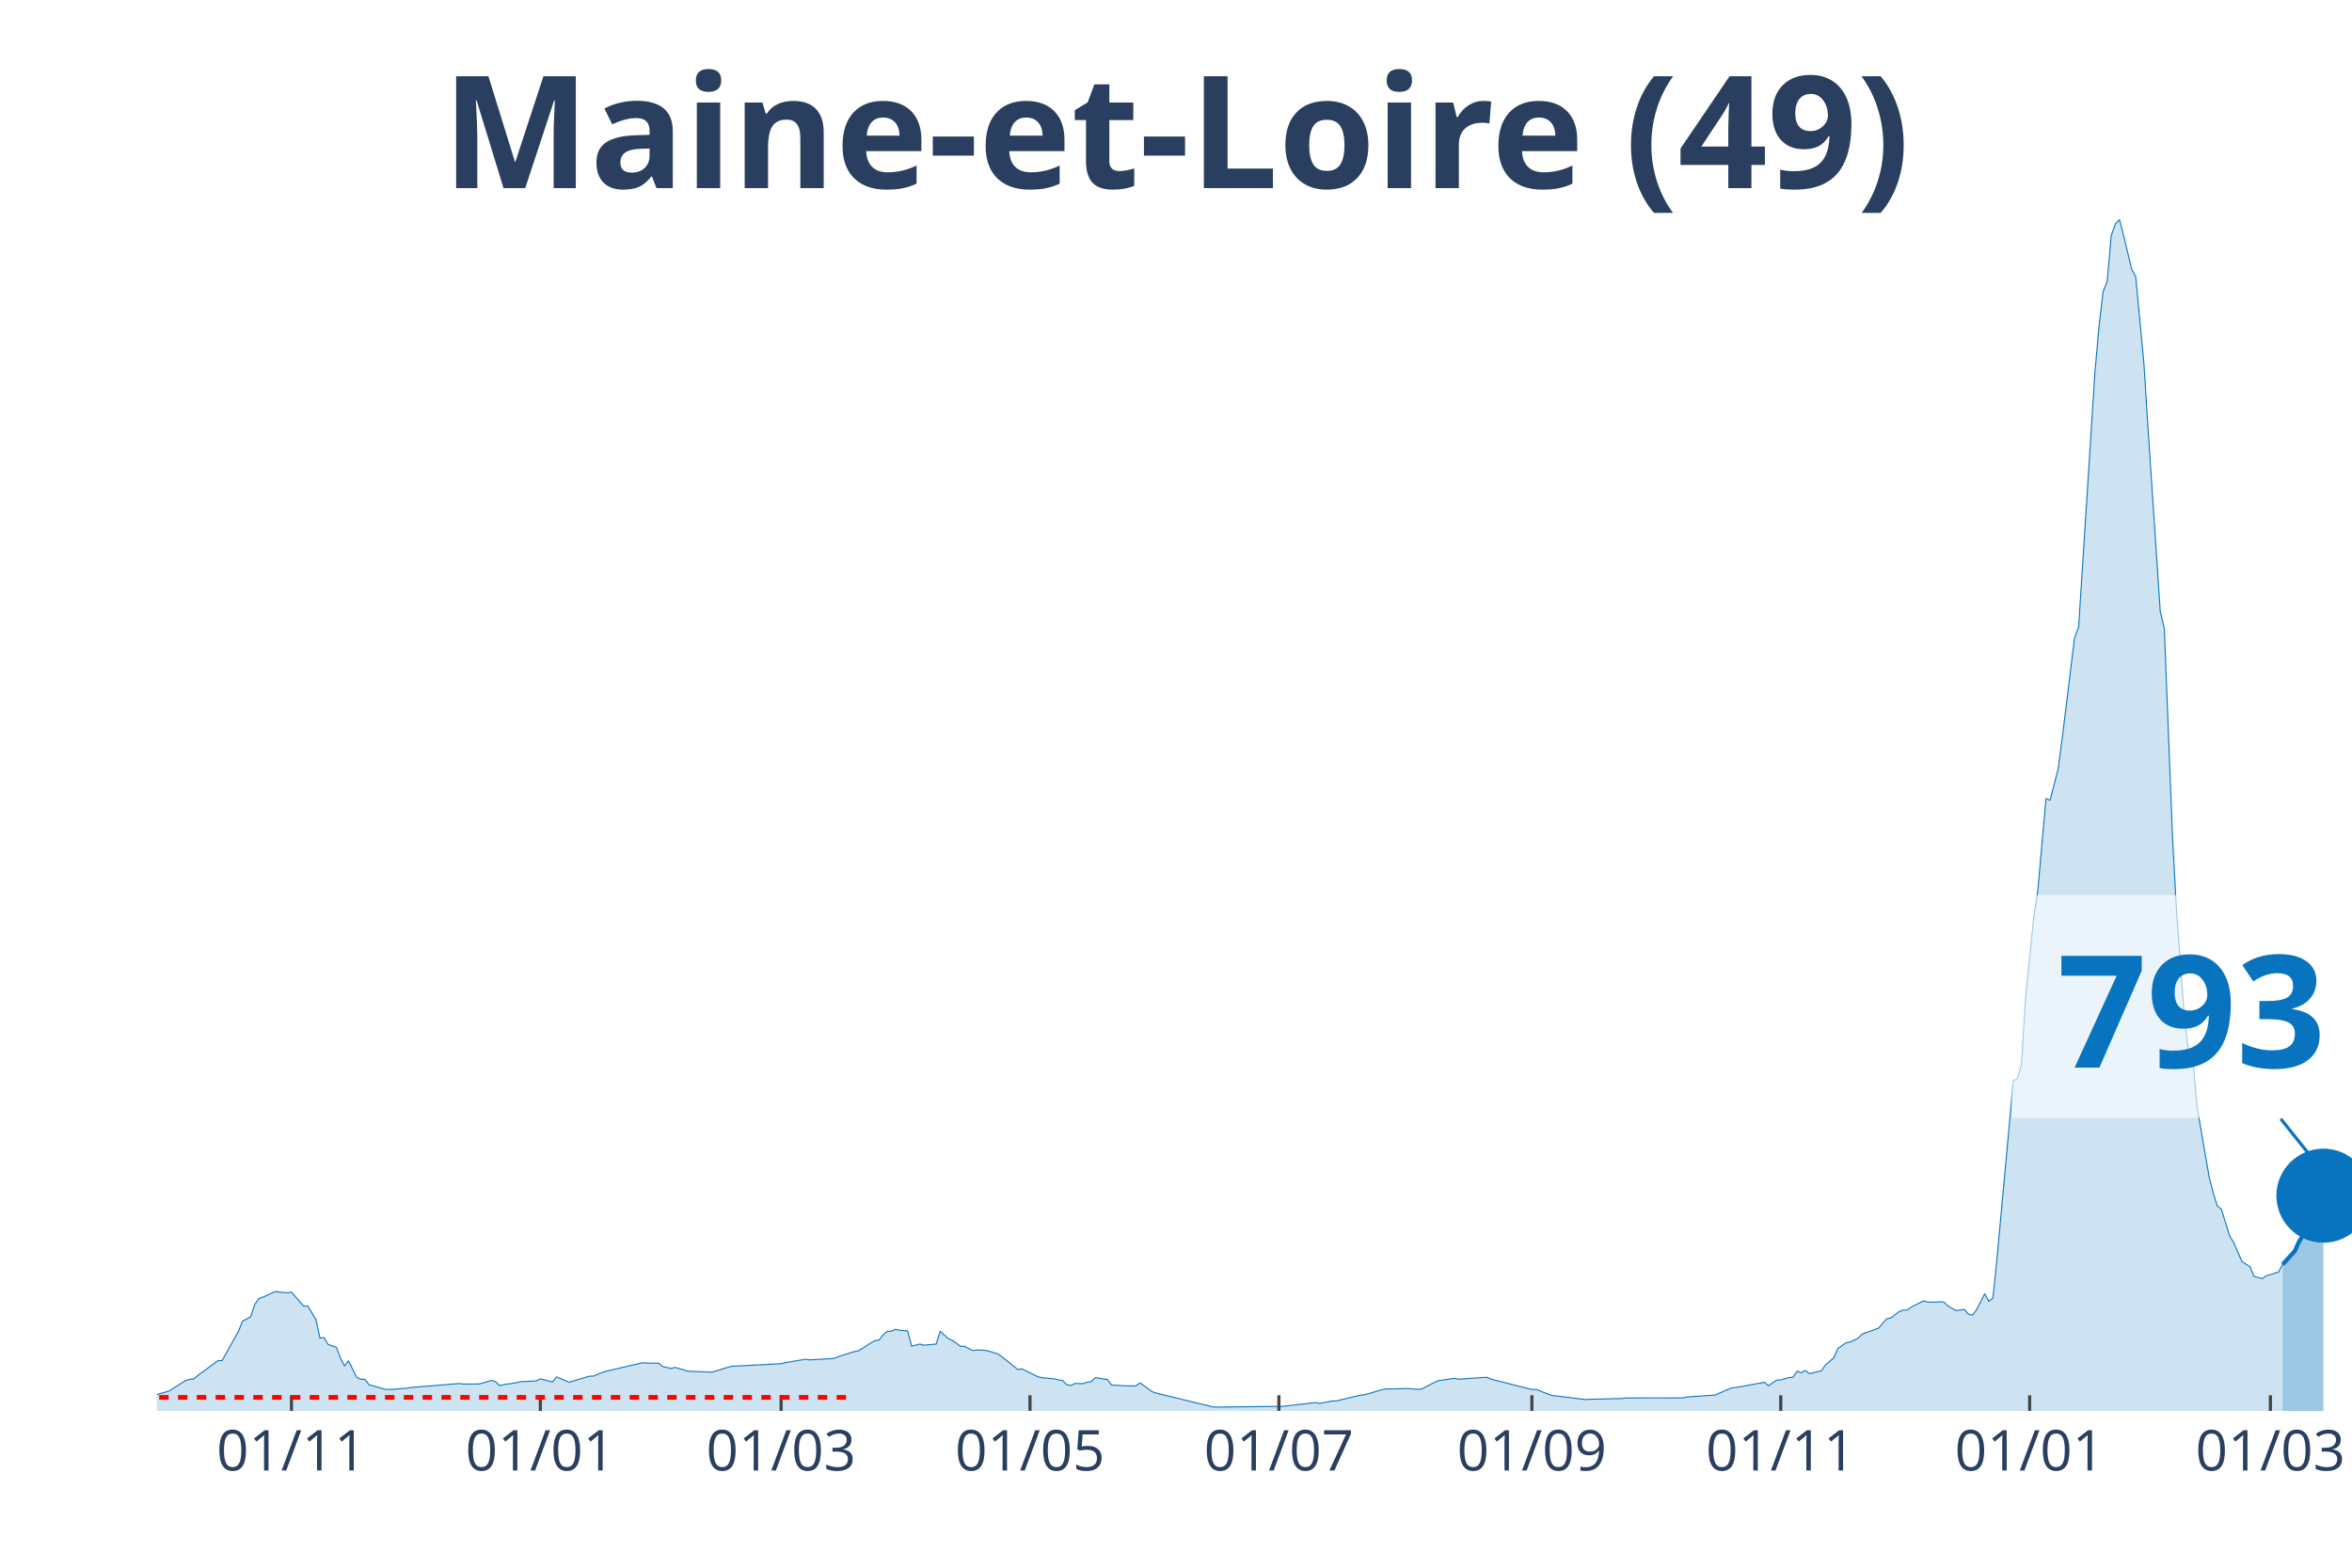
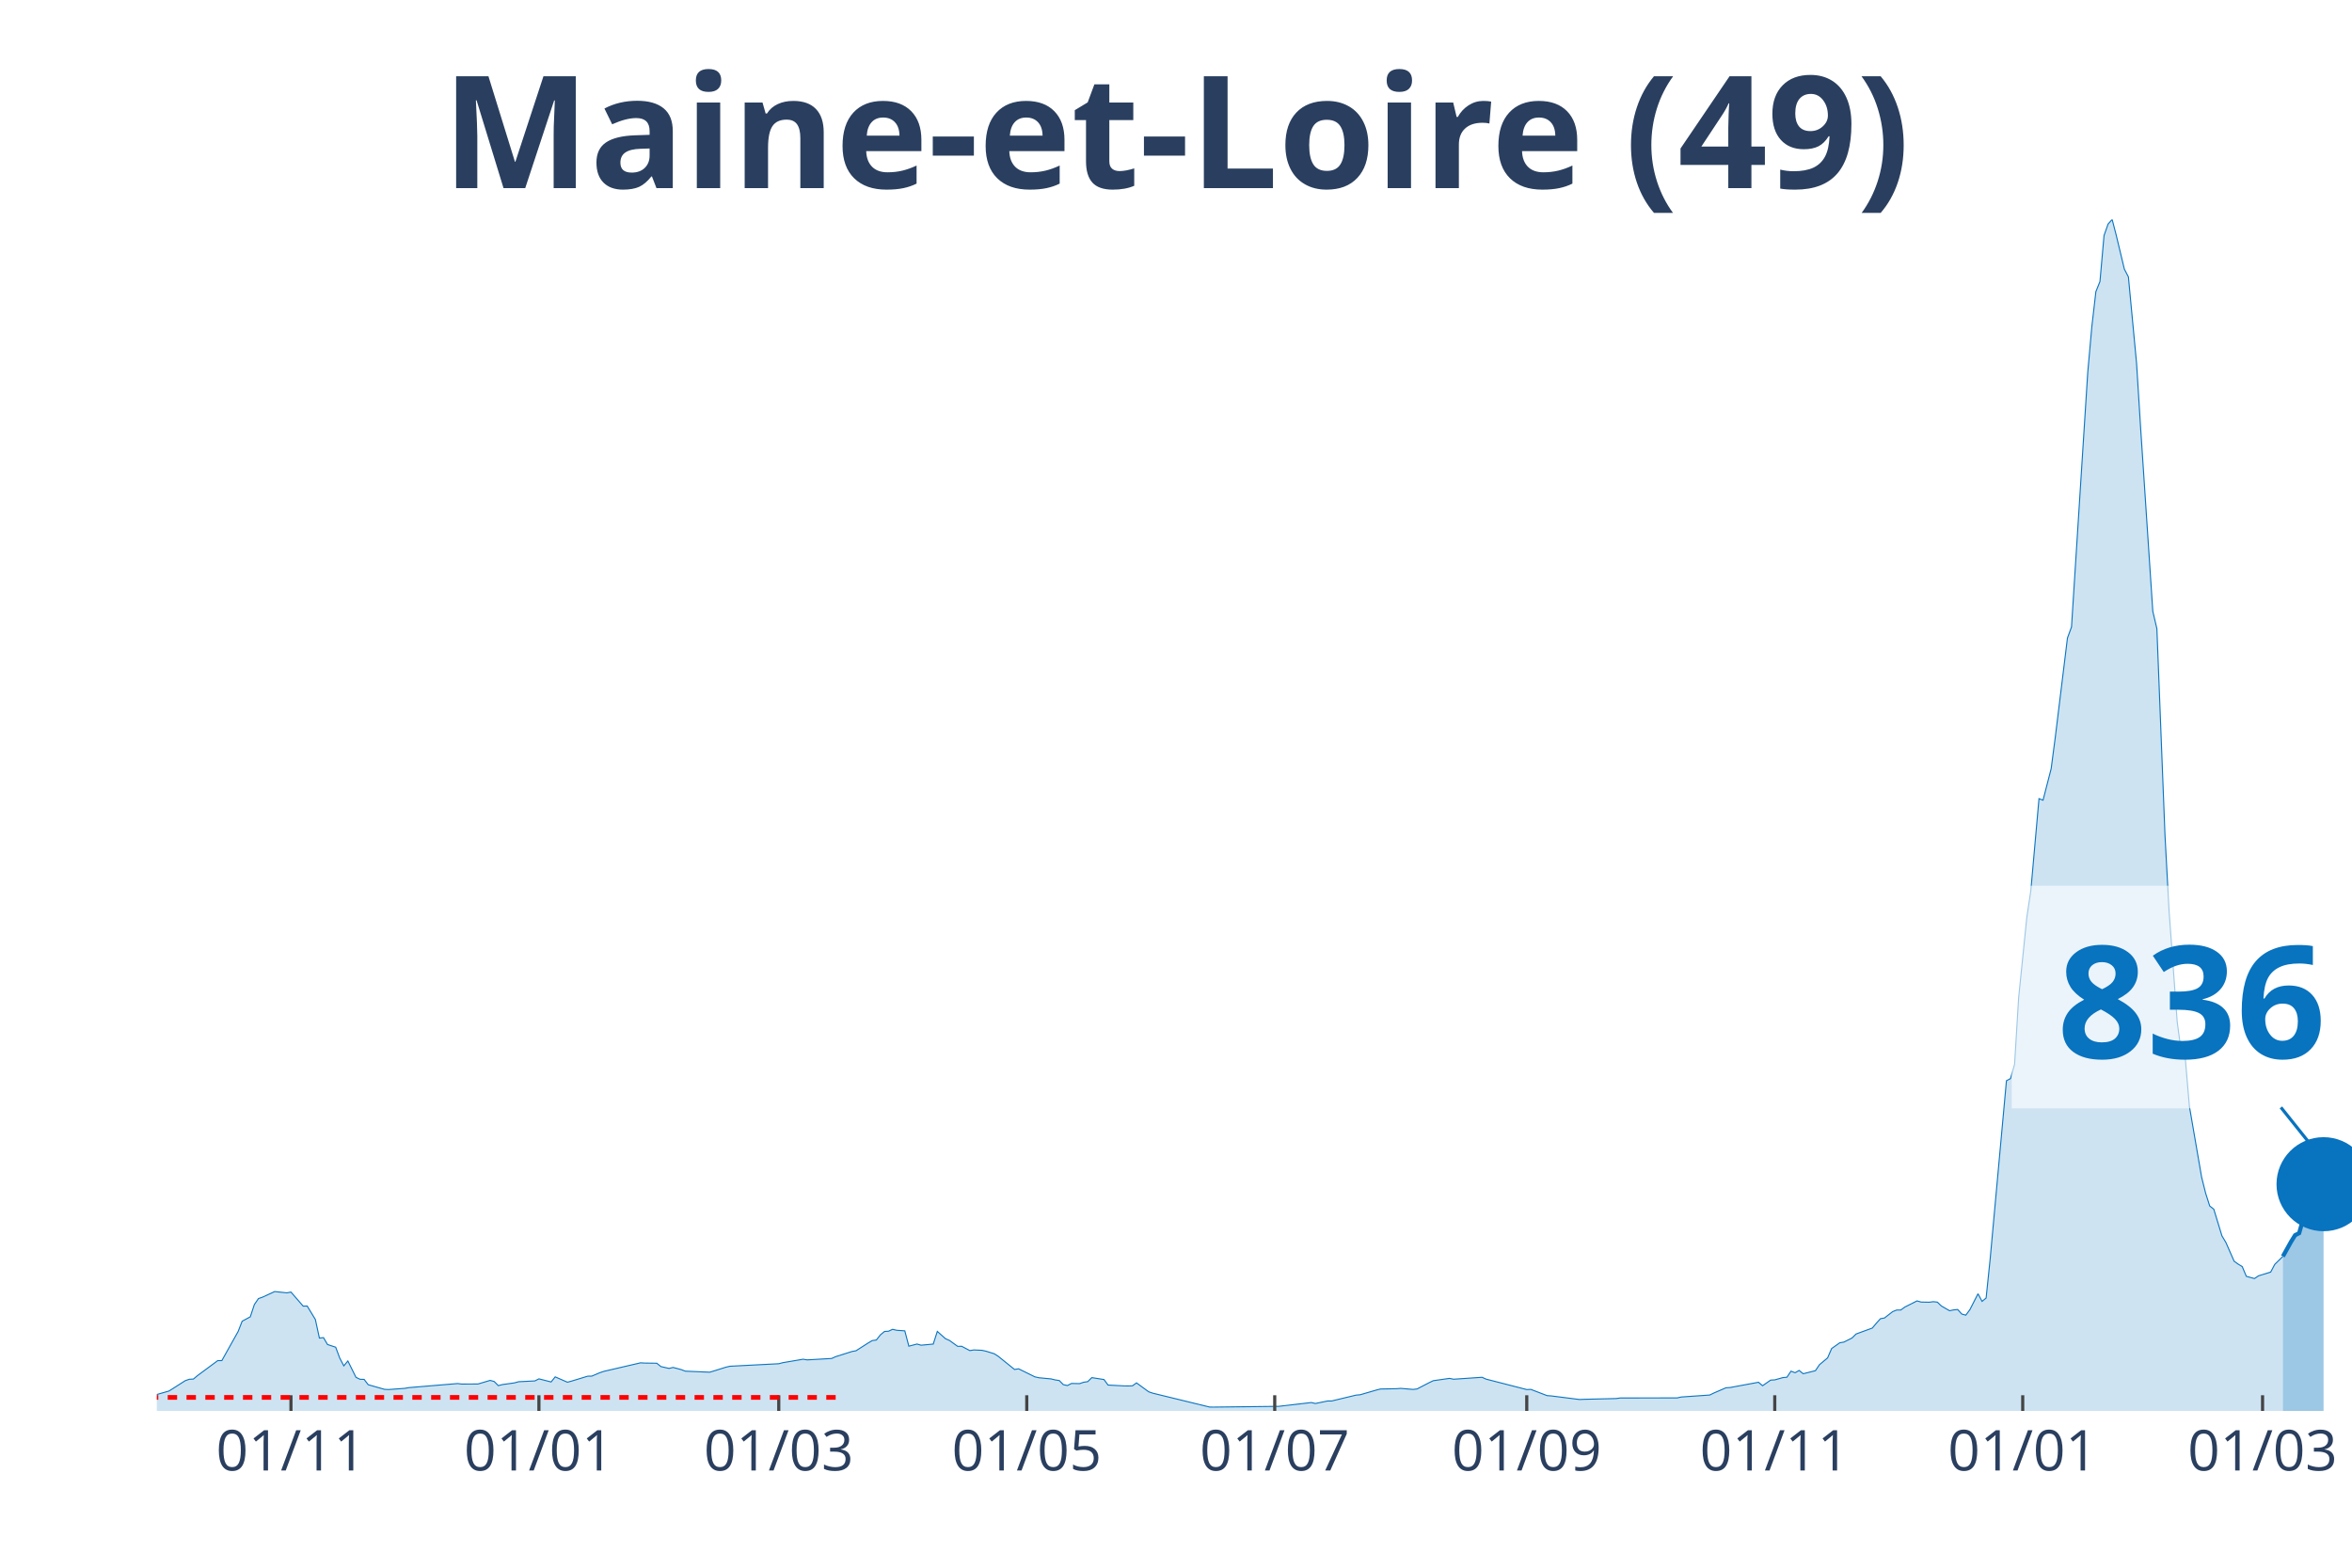
<svg xmlns="http://www.w3.org/2000/svg" class="main-svg" width="1125" height="750" style="" viewBox="0 0 750 500">
  <rect x="0" y="0" width="750" height="500" style="fill: rgb(0, 0, 0); fill-opacity: 0;" />
-   <defs id="defs-7039ef">
+   <defs id="defs-879cf7">
    <g class="clips">
-       <clipPath id="clip7039efxyplot" class="plotclip">
+       <clipPath id="clip879cf7xyplot" class="plotclip">
        <rect width="700" height="380" />
      </clipPath>
-       <clipPath class="axesclip" id="clip7039efx">
+       <clipPath class="axesclip" id="clip879cf7x">
        <rect x="50" y="0" width="700" height="500" />
      </clipPath>
-       <clipPath class="axesclip" id="clip7039efy">
+       <clipPath class="axesclip" id="clip879cf7y">
        <rect x="0" y="70" width="750" height="380" />
      </clipPath>
-       <clipPath class="axesclip" id="clip7039efxy">
+       <clipPath class="axesclip" id="clip879cf7xy">
        <rect x="50" y="70" width="700" height="380" />
      </clipPath>
    </g>
    <g class="gradients" />
  </defs>
  <g class="bglayer">
    <rect class="bg" x="50" y="70" width="700" height="380" style="fill: rgb(0, 0, 0); fill-opacity: 0; stroke-width: 0;" />
  </g>
  <g class="layer-below">
    <g class="imagelayer" />
    <g class="shapelayer" />
  </g>
  <g class="cartesianlayer">
    <g class="subplot xy">
      <g class="layer-subplot">
        <g class="shapelayer" />
        <g class="imagelayer" />
      </g>
      <g class="gridlayer">
        <g class="x">
-           <path class="xgrid crisp" transform="translate(92.94,0)" d="M0,70v380" style="stroke: rgb(255, 255, 255); stroke-opacity: 1; stroke-width: 1px;" />
-           <path class="xgrid crisp" transform="translate(172.3,0)" d="M0,70v380" style="stroke: rgb(255, 255, 255); stroke-opacity: 1; stroke-width: 1px;" />
-           <path class="xgrid crisp" transform="translate(249.07,0)" d="M0,70v380" style="stroke: rgb(255, 255, 255); stroke-opacity: 1; stroke-width: 1px;" />
-           <path class="xgrid crisp" transform="translate(328.44,0)" d="M0,70v380" style="stroke: rgb(255, 255, 255); stroke-opacity: 1; stroke-width: 1px;" />
-           <path class="xgrid crisp" transform="translate(407.81,0)" d="M0,70v380" style="stroke: rgb(255, 255, 255); stroke-opacity: 1; stroke-width: 1px;" />
-           <path class="xgrid crisp" transform="translate(488.48,0)" d="M0,70v380" style="stroke: rgb(255, 255, 255); stroke-opacity: 1; stroke-width: 1px;" />
-           <path class="xgrid crisp" transform="translate(567.84,0)" d="M0,70v380" style="stroke: rgb(255, 255, 255); stroke-opacity: 1; stroke-width: 1px;" />
-           <path class="xgrid crisp" transform="translate(647.21,0)" d="M0,70v380" style="stroke: rgb(255, 255, 255); stroke-opacity: 1; stroke-width: 1px;" />
-           <path class="xgrid crisp" transform="translate(723.98,0)" d="M0,70v380" style="stroke: rgb(255, 255, 255); stroke-opacity: 1; stroke-width: 1px;" />
+           <path class="xgrid crisp" transform="translate(92.78,0)" d="M0,70v380" style="stroke: rgb(255, 255, 255); stroke-opacity: 1; stroke-width: 1px;" />
+           <path class="xgrid crisp" transform="translate(171.85,0)" d="M0,70v380" style="stroke: rgb(255, 255, 255); stroke-opacity: 1; stroke-width: 1px;" />
+           <path class="xgrid crisp" transform="translate(248.33,0)" d="M0,70v380" style="stroke: rgb(255, 255, 255); stroke-opacity: 1; stroke-width: 1px;" />
+           <path class="xgrid crisp" transform="translate(327.41,0)" d="M0,70v380" style="stroke: rgb(255, 255, 255); stroke-opacity: 1; stroke-width: 1px;" />
+           <path class="xgrid crisp" transform="translate(406.48,0)" d="M0,70v380" style="stroke: rgb(255, 255, 255); stroke-opacity: 1; stroke-width: 1px;" />
+           <path class="xgrid crisp" transform="translate(486.85,0)" d="M0,70v380" style="stroke: rgb(255, 255, 255); stroke-opacity: 1; stroke-width: 1px;" />
+           <path class="xgrid crisp" transform="translate(565.93,0)" d="M0,70v380" style="stroke: rgb(255, 255, 255); stroke-opacity: 1; stroke-width: 1px;" />
+           <path class="xgrid crisp" transform="translate(645,0)" d="M0,70v380" style="stroke: rgb(255, 255, 255); stroke-opacity: 1; stroke-width: 1px;" />
+           <path class="xgrid crisp" transform="translate(721.48,0)" d="M0,70v380" style="stroke: rgb(255, 255, 255); stroke-opacity: 1; stroke-width: 1px;" />
        </g>
        <g class="y" />
      </g>
      <g class="zerolinelayer" />
      <path class="xlines-below" />
      <path class="ylines-below" />
      <g class="overlines-below" />
      <g class="xaxislayer-below" />
      <g class="yaxislayer-below" />
      <g class="overaxes-below" />
-       <g class="plot" transform="translate(50, 70)" clip-path="url('#clip7039efxyplot')">
+       <g class="plot" transform="translate(50, 70)" clip-path="url('#clip879cf7xyplot')">
        <g class="scatterlayer mlayer">
-           <g class="trace scatter trace83659b" style="stroke-miterlimit: 2;">
+           <g class="trace scatter trace0c11b5" style="stroke-miterlimit: 2;">
            <g class="fills">
              <g>
-                 <path class="js-fill" d="M677.88,380L-176.95,380L-176.95,379.31L-165.24,379.51L-163.94,379.58L-61.15,378.59L-59.85,378.38L-52.04,377.64L-50.74,377.66L-41.64,377.57L-40.33,377.16L-28.62,373.53L-27.32,373.48L-15.61,373.35L-14.31,373.05L-5.2,374.17L-3.9,374.69L-1.3,374.94L0,374.77L3.9,373.65L5.2,372.83L9.11,370.35L10.41,369.9L11.71,369.84L13.01,368.75L19.52,363.95L20.82,363.95L26.02,354.67L27.32,351.38L29.93,349.99L31.23,346.07L32.53,344.17L33.83,343.72L37.73,341.93L39.03,342.07L41.64,342.34L42.94,342.09L46.84,346.57L48.14,346.55L50.74,350.83L52.04,356.77L53.35,356.62L54.65,358.82L57.25,359.68L58.55,363.13L59.85,365.62L61.15,364.08L63.75,369.29L65.06,369.91L66.36,369.94L67.66,371.64L72.86,373.11L74.16,373.18L79.37,372.8L80.67,372.57L96.28,371.27L97.58,371.43L102.79,371.41L104.09,371.03L106.69,370.26L107.99,370.62L109.29,371.93L110.59,371.6L114.5,371.05L115.8,370.69L121,370.43L122.3,369.77L126.21,370.76L127.51,369.14L131.41,370.84L132.71,370.5L137.92,368.92L139.22,368.9L141.82,367.8L143.12,367.37L154.83,364.66L156.13,364.74L160.04,364.79L161.34,365.85L163.94,366.44L165.24,366.13L167.84,366.82L169.14,367.32L176.95,367.65L178.25,367.27L182.16,366.05L183.46,365.75L199.07,364.95L200.37,364.61L206.88,363.51L208.18,363.72L215.99,363.27L217.29,362.69L222.49,361.05L223.79,360.81L227.7,358.32L229,357.56L230.3,357.39L231.6,355.74L232.9,354.66L234.2,354.58L235.5,353.97L236.8,354.28L239.41,354.46L240.71,359.35L243.31,358.67L244.61,359.04L248.51,358.68L249.81,354.64L252.42,356.95L253.72,357.53L256.32,359.4L257.62,359.39L260.22,360.76L261.52,360.55L264.13,360.67L265.43,360.96L268.03,361.76L269.33,362.59L274.54,366.78L275.84,366.57L281.04,369.13L282.34,369.42L286.25,369.79L287.55,370.11L288.85,370.31L290.15,371.62L291.45,371.9L292.75,371.24L295.35,371.29L296.65,370.85L297.96,370.66L299.26,369.38L303.16,369.99L304.46,371.75L309.67,372.02L310.97,372.03L312.27,371.99L313.57,371.06L317.47,373.9L318.77,374.34L336.99,378.77L338.29,378.78L359.11,378.54L360.41,378.38L369.52,377.33L370.82,377.63L374.72,376.83L376.02,376.83L383.83,374.96L385.13,374.85L390.33,373.34L391.64,373.01L396.84,372.91L398.14,372.81L402.04,373.14L403.35,373L407.25,370.98L408.55,370.36L413.75,369.62L415.06,369.89L424.16,369.27L425.46,369.86L438.48,373.19L439.78,373.13L444.98,375.12L446.28,375.21L455.39,376.36L456.69,376.3L467.1,376.05L468.4,375.87L486.62,375.85L487.92,375.56L497.03,374.93L498.33,374.3L502.23,372.62L503.53,372.54L512.64,370.86L513.94,371.96L516.54,370.17L517.84,370.1L520.45,369.37L521.75,369.25L523.05,367.32L524.35,367.82L525.65,367.09L526.95,368.14L530.86,367.17L532.16,365.26L534.76,363.08L536.06,360.1L538.66,358.26L539.96,358.05L542.57,356.75L543.87,355.47L549.07,353.57L550.37,352.02L551.67,350.59L552.97,350.35L555.58,348.33L556.88,347.82L558.18,347.82L559.48,346.87L563.38,344.91L564.68,345.28L567.29,345.33L568.59,345.16L569.89,345.3L571.19,346.54L573.79,348.04L575.09,347.78L576.39,347.65L577.7,349.1L579,349.46L580.3,347.71L582.9,342.63L584.2,345.06L585.5,343.99L586.8,331.39L592.01,274.69L593.31,273.99L594.61,269.4L595.91,248.18L598.51,222.64L599.81,214L602.42,184.72L603.72,185.21L606.32,175.15L607.62,165.25L611.52,133.5L612.83,129.95L618.03,48.72L619.33,34.18L620.63,23.01L621.93,19.78L623.23,5.12L624.54,1.45L625.84,0L627.14,4.99L629.74,15.83L631.04,18.31L633.64,45.84L634.94,66.39L638.85,124.96L640.15,130.51L642.75,196.47L644.05,220.54L646.65,255.9L647.96,265.63L649.26,267.64L650.56,282.86L654.46,305.42L655.76,310.57L657.06,314.64L658.36,315.67L660.97,324.15L662.27,326.33L664.87,332.26L666.17,333.19L667.47,333.98L668.77,337.08L671.38,337.78L672.68,336.91L676.58,335.71L677.88,333.26" style="fill: rgb(8, 115, 191); fill-opacity: 0.2; stroke-width: 0;" />
+                 <path class="js-fill" d="M677.96,380L-176.3,380L-176.3,379.31L-164.63,379.51L-163.33,379.58L-60.93,378.59L-59.63,378.38L-51.85,377.64L-50.56,377.66L-41.48,377.57L-40.19,377.16L-28.52,373.53L-27.22,373.48L-15.56,373.35L-14.26,373.05L-5.19,374.17L-3.89,374.69L-1.3,374.94L0,374.77L3.89,373.65L5.19,372.83L9.07,370.35L10.37,369.9L11.67,369.84L12.96,368.75L19.44,363.95L20.74,363.95L25.93,354.67L27.22,351.38L29.81,349.99L31.11,346.07L32.41,344.17L33.7,343.72L37.59,341.93L38.89,342.07L41.48,342.34L42.78,342.09L46.67,346.57L47.96,346.55L50.56,350.83L51.85,356.77L53.15,356.62L54.44,358.82L57.04,359.68L58.33,363.13L59.63,365.62L60.93,364.08L63.52,369.29L64.81,369.91L66.11,369.94L67.41,371.64L72.59,373.11L73.89,373.18L79.07,372.8L80.37,372.57L95.93,371.27L97.22,371.43L102.41,371.41L103.7,371.03L106.3,370.26L107.59,370.62L108.89,371.93L110.19,371.6L114.07,371.05L115.37,370.69L120.56,370.43L121.85,369.77L125.74,370.76L127.04,369.14L130.93,370.84L132.22,370.5L137.41,368.92L138.7,368.9L141.3,367.8L142.59,367.37L154.26,364.66L155.56,364.74L159.44,364.79L160.74,365.85L163.33,366.44L164.63,366.13L167.22,366.82L168.52,367.32L176.3,367.65L177.59,367.27L181.48,366.05L182.78,365.75L198.33,364.95L199.63,364.61L206.11,363.51L207.41,363.72L215.19,363.27L216.48,362.69L221.67,361.05L222.96,360.81L226.85,358.32L228.15,357.56L229.44,357.39L230.74,355.74L232.04,354.66L233.33,354.58L234.63,353.97L235.93,354.28L238.52,354.46L239.81,359.35L242.41,358.67L243.7,359.04L247.59,358.68L248.89,354.64L251.48,356.95L252.78,357.53L255.37,359.4L256.67,359.39L259.26,360.76L260.56,360.55L263.15,360.67L264.44,360.96L267.04,361.76L268.33,362.59L273.52,366.78L274.81,366.57L280,369.13L281.3,369.42L285.19,369.79L286.48,370.11L287.78,370.31L289.07,371.62L290.37,371.9L291.67,371.24L294.26,371.29L295.56,370.85L296.85,370.66L298.15,369.38L302.04,369.99L303.33,371.75L308.52,372.02L309.81,372.03L311.11,371.99L312.41,371.06L316.3,373.9L317.59,374.34L335.74,378.77L337.04,378.78L357.78,378.54L359.07,378.38L368.15,377.33L369.44,377.63L373.33,376.83L374.63,376.83L382.41,374.96L383.7,374.85L388.89,373.34L390.19,373.01L395.37,372.91L396.67,372.81L400.56,373.14L401.85,373L405.74,370.98L407.04,370.36L412.22,369.62L413.52,369.89L422.59,369.27L423.89,369.86L436.85,373.19L438.15,373.13L443.33,375.12L444.63,375.21L453.7,376.36L455,376.3L465.37,376.05L466.67,375.87L484.81,375.85L486.11,375.56L495.19,374.93L496.48,374.3L500.37,372.62L501.67,372.54L510.74,370.86L512.04,371.96L514.63,370.17L515.93,370.1L518.52,369.37L519.81,369.25L521.11,367.32L522.41,367.82L523.7,367.09L525,368.14L528.89,367.17L530.19,365.26L532.78,363.08L534.07,360.1L536.67,358.26L537.96,358.05L540.56,356.75L541.85,355.47L547.04,353.57L548.33,352.02L549.63,350.59L550.93,350.35L553.52,348.33L554.81,347.82L556.11,347.82L557.41,346.87L561.3,344.91L562.59,345.28L565.19,345.33L566.48,345.16L567.78,345.3L569.07,346.54L571.67,348.04L572.96,347.78L574.26,347.65L575.56,349.1L576.85,349.46L578.15,347.71L580.74,342.63L582.04,345.06L583.33,343.99L584.63,331.39L589.81,274.69L591.11,273.99L592.41,269.4L593.7,248.18L596.3,222.64L597.59,214L600.19,184.72L601.48,185.21L604.07,175.15L605.37,165.25L609.26,133.5L610.56,129.95L615.74,48.72L617.04,34.18L618.33,23.01L619.63,19.78L620.93,5.12L622.22,1.45L623.52,0L624.81,4.99L627.41,15.83L628.7,18.31L631.3,45.84L632.59,66.39L636.48,124.96L637.78,130.51L640.37,196.47L641.67,220.54L644.26,255.9L645.56,265.63L646.85,267.64L648.15,282.86L652.04,305.42L653.33,310.57L654.63,314.64L655.93,315.67L658.52,324.15L659.81,326.32L662.41,332.25L663.7,333.18L665,333.97L666.3,337.07L668.89,337.78L670.19,336.91L674.07,335.71L675.37,333.26L677.96,330.71" style="fill: rgb(8, 115, 191); fill-opacity: 0.2; stroke-width: 0;" />
              </g>
            </g>
            <g class="errorbars" />
            <g class="lines">
-               <path class="js-line" d="M-176.95,379.31L-165.24,379.51L-163.94,379.58L-61.15,378.59L-59.85,378.38L-52.04,377.64L-50.74,377.66L-41.64,377.57L-40.33,377.16L-28.62,373.53L-27.32,373.48L-15.61,373.35L-14.31,373.05L-5.2,374.17L-3.9,374.69L-1.3,374.94L0,374.77L3.9,373.65L5.2,372.83L9.11,370.35L10.41,369.9L11.71,369.84L13.01,368.75L19.52,363.95L20.82,363.95L26.02,354.67L27.32,351.38L29.93,349.99L31.23,346.07L32.53,344.17L33.83,343.72L37.73,341.93L39.03,342.07L41.64,342.34L42.94,342.09L46.84,346.57L48.14,346.55L50.74,350.83L52.04,356.77L53.35,356.62L54.65,358.82L57.25,359.68L58.55,363.13L59.85,365.62L61.15,364.08L63.75,369.29L65.06,369.91L66.36,369.94L67.66,371.64L72.86,373.11L74.16,373.18L79.37,372.8L80.67,372.57L96.28,371.27L97.58,371.43L102.79,371.41L104.09,371.03L106.69,370.26L107.99,370.62L109.29,371.93L110.59,371.6L114.5,371.05L115.8,370.69L121,370.43L122.3,369.77L126.21,370.76L127.51,369.14L131.41,370.84L132.71,370.5L137.92,368.92L139.22,368.9L141.82,367.8L143.12,367.37L154.83,364.66L156.13,364.74L160.04,364.79L161.34,365.85L163.94,366.44L165.24,366.13L167.84,366.82L169.14,367.32L176.95,367.65L178.25,367.27L182.16,366.05L183.46,365.75L199.07,364.95L200.37,364.61L206.88,363.51L208.18,363.72L215.99,363.27L217.29,362.69L222.49,361.05L223.79,360.81L227.7,358.32L229,357.56L230.3,357.39L231.6,355.74L232.9,354.66L234.2,354.58L235.5,353.97L236.8,354.28L239.41,354.46L240.71,359.35L243.31,358.67L244.61,359.04L248.51,358.68L249.81,354.64L252.42,356.95L253.72,357.53L256.32,359.4L257.62,359.39L260.22,360.76L261.52,360.55L264.13,360.67L265.43,360.96L268.03,361.76L269.33,362.59L274.54,366.78L275.84,366.57L281.04,369.13L282.34,369.42L286.25,369.79L287.55,370.11L288.85,370.31L290.15,371.62L291.45,371.9L292.75,371.24L295.35,371.29L296.65,370.85L297.96,370.66L299.26,369.38L303.16,369.99L304.46,371.75L309.67,372.02L310.97,372.03L312.27,371.99L313.57,371.06L317.47,373.9L318.77,374.34L336.99,378.77L338.29,378.78L359.11,378.54L360.41,378.38L369.52,377.33L370.82,377.63L374.72,376.83L376.02,376.83L383.83,374.96L385.13,374.85L390.33,373.34L391.64,373.01L396.84,372.91L398.14,372.81L402.04,373.14L403.35,373L407.25,370.98L408.55,370.36L413.75,369.62L415.06,369.89L424.16,369.27L425.46,369.86L438.48,373.19L439.78,373.13L444.98,375.12L446.28,375.21L455.39,376.36L456.69,376.3L467.1,376.05L468.4,375.87L486.62,375.85L487.92,375.56L497.03,374.93L498.33,374.3L502.23,372.62L503.53,372.54L512.64,370.86L513.94,371.96L516.54,370.17L517.84,370.1L520.45,369.37L521.75,369.25L523.05,367.32L524.35,367.82L525.65,367.09L526.95,368.14L530.86,367.17L532.16,365.26L534.76,363.08L536.06,360.1L538.66,358.26L539.96,358.05L542.57,356.75L543.87,355.47L549.07,353.57L550.37,352.02L551.67,350.59L552.97,350.35L555.58,348.33L556.88,347.82L558.18,347.82L559.48,346.87L563.38,344.91L564.68,345.28L567.29,345.33L568.59,345.16L569.89,345.3L571.19,346.54L573.79,348.04L575.09,347.78L576.39,347.65L577.7,349.1L579,349.46L580.3,347.71L582.9,342.63L584.2,345.06L585.5,343.99L586.8,331.39L592.01,274.69L593.31,273.99L594.61,269.4L595.91,248.18L598.51,222.64L599.81,214L602.42,184.72L603.72,185.21L606.32,175.15L607.62,165.25L611.52,133.5L612.83,129.95L618.03,48.72L619.33,34.18L620.63,23.01L621.93,19.78L623.23,5.12L624.54,1.45L625.84,0L627.14,4.99L629.74,15.83L631.04,18.31L633.64,45.84L634.94,66.39L638.85,124.96L640.15,130.51L642.75,196.47L644.05,220.54L646.65,255.9L647.96,265.63L649.26,267.64L650.56,282.86L654.46,305.42L655.76,310.57L657.06,314.64L658.36,315.67L660.97,324.15L662.27,326.33L664.87,332.26L666.17,333.19L667.47,333.98L668.77,337.08L671.38,337.78L672.68,336.91L676.58,335.71L677.88,333.26" style="vector-effect: non-scaling-stroke; fill: none; stroke: rgb(8, 115, 191); stroke-opacity: 1; stroke-width: 0.5px; opacity: 1;" />
+               <path class="js-line" d="M-176.3,379.31L-164.63,379.51L-163.33,379.58L-60.93,378.59L-59.63,378.38L-51.85,377.64L-50.56,377.66L-41.48,377.57L-40.19,377.16L-28.52,373.53L-27.22,373.48L-15.56,373.35L-14.26,373.05L-5.19,374.17L-3.89,374.69L-1.3,374.94L0,374.77L3.89,373.65L5.19,372.83L9.07,370.35L10.37,369.9L11.67,369.84L12.96,368.75L19.44,363.95L20.74,363.95L25.93,354.67L27.22,351.38L29.81,349.99L31.11,346.07L32.41,344.17L33.7,343.72L37.59,341.93L38.89,342.07L41.48,342.34L42.78,342.09L46.67,346.57L47.96,346.55L50.56,350.83L51.85,356.77L53.15,356.62L54.44,358.82L57.04,359.68L58.33,363.13L59.63,365.62L60.93,364.08L63.52,369.29L64.81,369.91L66.11,369.94L67.41,371.64L72.59,373.11L73.89,373.18L79.07,372.8L80.37,372.57L95.93,371.27L97.22,371.43L102.41,371.41L103.7,371.03L106.3,370.26L107.59,370.62L108.89,371.93L110.19,371.6L114.07,371.05L115.37,370.69L120.56,370.43L121.85,369.77L125.74,370.76L127.04,369.14L130.93,370.84L132.22,370.5L137.41,368.92L138.7,368.9L141.3,367.8L142.59,367.37L154.26,364.66L155.56,364.74L159.44,364.79L160.74,365.85L163.33,366.44L164.63,366.13L167.22,366.82L168.52,367.32L176.3,367.65L177.59,367.27L181.48,366.05L182.78,365.75L198.33,364.95L199.63,364.61L206.11,363.51L207.41,363.72L215.19,363.27L216.48,362.69L221.67,361.05L222.96,360.81L226.85,358.32L228.15,357.56L229.44,357.39L230.74,355.74L232.04,354.66L233.33,354.58L234.63,353.97L235.93,354.28L238.52,354.46L239.81,359.35L242.41,358.67L243.7,359.04L247.59,358.68L248.89,354.64L251.48,356.95L252.78,357.53L255.37,359.4L256.67,359.39L259.26,360.76L260.56,360.55L263.15,360.67L264.44,360.96L267.04,361.76L268.33,362.59L273.52,366.78L274.81,366.57L280,369.13L281.3,369.42L285.19,369.79L286.48,370.11L287.78,370.31L289.07,371.62L290.37,371.9L291.67,371.24L294.26,371.29L295.56,370.85L296.85,370.66L298.15,369.38L302.04,369.99L303.33,371.75L308.52,372.02L309.81,372.03L311.11,371.99L312.41,371.06L316.3,373.9L317.59,374.34L335.74,378.77L337.04,378.78L357.78,378.54L359.07,378.38L368.15,377.33L369.44,377.63L373.33,376.83L374.63,376.83L382.41,374.96L383.7,374.85L388.89,373.34L390.19,373.01L395.37,372.91L396.67,372.81L400.56,373.14L401.85,373L405.74,370.98L407.04,370.36L412.22,369.62L413.52,369.89L422.59,369.27L423.89,369.86L436.85,373.19L438.15,373.13L443.33,375.12L444.63,375.21L453.7,376.36L455,376.3L465.37,376.05L466.67,375.87L484.81,375.85L486.11,375.56L495.19,374.93L496.48,374.3L500.37,372.62L501.67,372.54L510.74,370.86L512.04,371.96L514.63,370.17L515.93,370.1L518.52,369.37L519.81,369.25L521.11,367.32L522.41,367.82L523.7,367.09L525,368.14L528.89,367.17L530.19,365.26L532.78,363.08L534.07,360.1L536.67,358.26L537.96,358.05L540.56,356.75L541.85,355.47L547.04,353.57L548.33,352.02L549.63,350.59L550.93,350.35L553.52,348.33L554.81,347.82L556.11,347.82L557.41,346.87L561.3,344.91L562.59,345.28L565.19,345.33L566.48,345.16L567.78,345.3L569.07,346.54L571.67,348.04L572.96,347.78L574.26,347.65L575.56,349.1L576.85,349.46L578.15,347.71L580.74,342.63L582.04,345.06L583.33,343.99L584.63,331.39L589.81,274.69L591.11,273.99L592.41,269.4L593.7,248.18L596.3,222.64L597.59,214L600.19,184.72L601.48,185.21L604.07,175.15L605.37,165.25L609.26,133.5L610.56,129.95L615.74,48.72L617.04,34.18L618.33,23.01L619.63,19.78L620.93,5.12L622.22,1.45L623.52,0L624.81,4.99L627.41,15.83L628.7,18.31L631.3,45.84L632.59,66.39L636.48,124.96L637.78,130.51L640.37,196.47L641.67,220.54L644.26,255.9L645.56,265.63L646.85,267.64L648.15,282.86L652.04,305.42L653.33,310.57L654.63,314.64L655.93,315.67L658.52,324.15L659.81,326.32L662.41,332.25L663.7,333.18L665,333.97L666.3,337.07L668.89,337.78L670.19,336.91L674.07,335.71L675.37,333.26L677.96,330.71" style="vector-effect: non-scaling-stroke; fill: none; stroke: rgb(8, 115, 191); stroke-opacity: 1; stroke-width: 0.5px; opacity: 1;" />
            </g>
            <g class="points" />
            <g class="text" />
          </g>
-           <g class="trace scatter traceda1ae3" style="stroke-miterlimit: 2;">
+           <g class="trace scatter trace7758b8" style="stroke-miterlimit: 2;">
            <g class="fills">
              <g>
-                 <path class="js-fill" d="M690.89,380L677.88,380L677.88,333.26L681.78,328.99L683.09,326.05L684.39,323.97L685.69,323.31L688.29,315.67L689.59,313.63L690.89,311.35" style="fill: rgb(8, 115, 191); fill-opacity: 0.4; stroke-width: 0;" />
+                 <path class="js-fill" d="M690.93,380L677.96,380L677.96,330.71L680.56,326.05L681.85,323.96L683.15,323.3L684.44,318.74L688.33,311.31L689.63,308.8L690.93,307.69" style="fill: rgb(8, 115, 191); fill-opacity: 0.4; stroke-width: 0;" />
              </g>
            </g>
            <g class="errorbars" />
            <g class="lines">
-               <path class="js-line" d="M677.88,333.26L681.78,328.99L683.09,326.05L684.39,323.97L685.69,323.31L688.29,315.67L689.59,313.63L690.89,311.35" style="vector-effect: non-scaling-stroke; fill: none; stroke: rgb(8, 115, 191); stroke-opacity: 1; stroke-width: 2px; opacity: 1;" />
+               <path class="js-line" d="M677.96,330.71L680.56,326.05L681.85,323.96L683.15,323.3L684.44,318.74L688.33,311.31L689.63,308.8L690.93,307.69" style="vector-effect: non-scaling-stroke; fill: none; stroke: rgb(8, 115, 191); stroke-opacity: 1; stroke-width: 2px; opacity: 1;" />
            </g>
            <g class="points" />
            <g class="text" />
          </g>
-           <g class="trace scatter tracea60ad9" style="stroke-miterlimit: 2; opacity: 1;">
+           <g class="trace scatter trace7dd8e3" style="stroke-miterlimit: 2; opacity: 1;">
            <g class="fills" />
            <g class="errorbars" />
            <g class="lines" />
            <g class="points">
-               <path class="point" transform="translate(690.89,311.35)" d="M15,0A15,15 0 1,1 0,-15A15,15 0 0,1 15,0Z" style="opacity: 1; stroke-width: 0px; fill: rgb(8, 115, 191); fill-opacity: 1;" />
+               <path class="point" transform="translate(690.93,307.69)" d="M15,0A15,15 0 1,1 0,-15A15,15 0 0,1 15,0Z" style="opacity: 1; stroke-width: 0px; fill: rgb(8, 115, 191); fill-opacity: 1;" />
            </g>
            <g class="text" />
          </g>
        </g>
      </g>
      <g class="overplot" />
      <path class="xlines-above crisp" style="fill: none; stroke-width: 1px; stroke: rgb(0, 0, 0); stroke-opacity: 0;" d="" />
      <path class="ylines-above crisp" style="fill: none;" d="M0,0" />
      <g class="overlines-above" />
      <g class="xaxislayer-above">
-         <path class="xtick ticks crisp" d="M0,450v-5" transform="translate(92.94,0)" style="stroke: rgb(68, 68, 68); stroke-opacity: 1; stroke-width: 1px;" />
-         <path class="xtick ticks crisp" d="M0,450v-5" transform="translate(172.3,0)" style="stroke: rgb(68, 68, 68); stroke-opacity: 1; stroke-width: 1px;" />
-         <path class="xtick ticks crisp" d="M0,450v-5" transform="translate(249.07,0)" style="stroke: rgb(68, 68, 68); stroke-opacity: 1; stroke-width: 1px;" />
-         <path class="xtick ticks crisp" d="M0,450v-5" transform="translate(328.44,0)" style="stroke: rgb(68, 68, 68); stroke-opacity: 1; stroke-width: 1px;" />
-         <path class="xtick ticks crisp" d="M0,450v-5" transform="translate(407.81,0)" style="stroke: rgb(68, 68, 68); stroke-opacity: 1; stroke-width: 1px;" />
-         <path class="xtick ticks crisp" d="M0,450v-5" transform="translate(488.48,0)" style="stroke: rgb(68, 68, 68); stroke-opacity: 1; stroke-width: 1px;" />
-         <path class="xtick ticks crisp" d="M0,450v-5" transform="translate(567.84,0)" style="stroke: rgb(68, 68, 68); stroke-opacity: 1; stroke-width: 1px;" />
-         <path class="xtick ticks crisp" d="M0,450v-5" transform="translate(647.21,0)" style="stroke: rgb(68, 68, 68); stroke-opacity: 1; stroke-width: 1px;" />
-         <path class="xtick ticks crisp" d="M0,450v-5" transform="translate(723.98,0)" style="stroke: rgb(68, 68, 68); stroke-opacity: 1; stroke-width: 1px;" />
+         <path class="xtick ticks crisp" d="M0,450v-5" transform="translate(92.78,0)" style="stroke: rgb(68, 68, 68); stroke-opacity: 1; stroke-width: 1px;" />
+         <path class="xtick ticks crisp" d="M0,450v-5" transform="translate(171.85,0)" style="stroke: rgb(68, 68, 68); stroke-opacity: 1; stroke-width: 1px;" />
+         <path class="xtick ticks crisp" d="M0,450v-5" transform="translate(248.33,0)" style="stroke: rgb(68, 68, 68); stroke-opacity: 1; stroke-width: 1px;" />
+         <path class="xtick ticks crisp" d="M0,450v-5" transform="translate(327.41,0)" style="stroke: rgb(68, 68, 68); stroke-opacity: 1; stroke-width: 1px;" />
+         <path class="xtick ticks crisp" d="M0,450v-5" transform="translate(406.48,0)" style="stroke: rgb(68, 68, 68); stroke-opacity: 1; stroke-width: 1px;" />
+         <path class="xtick ticks crisp" d="M0,450v-5" transform="translate(486.85,0)" style="stroke: rgb(68, 68, 68); stroke-opacity: 1; stroke-width: 1px;" />
+         <path class="xtick ticks crisp" d="M0,450v-5" transform="translate(565.93,0)" style="stroke: rgb(68, 68, 68); stroke-opacity: 1; stroke-width: 1px;" />
+         <path class="xtick ticks crisp" d="M0,450v-5" transform="translate(645,0)" style="stroke: rgb(68, 68, 68); stroke-opacity: 1; stroke-width: 1px;" />
+         <path class="xtick ticks crisp" d="M0,450v-5" transform="translate(721.48,0)" style="stroke: rgb(68, 68, 68); stroke-opacity: 1; stroke-width: 1px;" />
        <g class="xtick">
-           <text text-anchor="middle" x="0" y="469" transform="translate(92.94,0)" style="font-family: 'Open Sans', verdana, arial, sans-serif; font-size: 18px; fill: rgb(42, 63, 95); fill-opacity: 1; white-space: pre;">01/11</text>
+           <text text-anchor="middle" x="0" y="469" transform="translate(92.78,0)" style="font-family: 'Open Sans', verdana, arial, sans-serif; font-size: 18px; fill: rgb(42, 63, 95); fill-opacity: 1; white-space: pre;">01/11</text>
        </g>
        <g class="xtick">
-           <text text-anchor="middle" x="0" y="469" transform="translate(172.3,0)" style="font-family: 'Open Sans', verdana, arial, sans-serif; font-size: 18px; fill: rgb(42, 63, 95); fill-opacity: 1; white-space: pre;">01/01</text>
+           <text text-anchor="middle" x="0" y="469" transform="translate(171.85,0)" style="font-family: 'Open Sans', verdana, arial, sans-serif; font-size: 18px; fill: rgb(42, 63, 95); fill-opacity: 1; white-space: pre;">01/01</text>
        </g>
        <g class="xtick">
-           <text text-anchor="middle" x="0" y="469" transform="translate(249.07,0)" style="font-family: 'Open Sans', verdana, arial, sans-serif; font-size: 18px; fill: rgb(42, 63, 95); fill-opacity: 1; white-space: pre;">01/03</text>
+           <text text-anchor="middle" x="0" y="469" transform="translate(248.33,0)" style="font-family: 'Open Sans', verdana, arial, sans-serif; font-size: 18px; fill: rgb(42, 63, 95); fill-opacity: 1; white-space: pre;">01/03</text>
        </g>
        <g class="xtick">
-           <text text-anchor="middle" x="0" y="469" transform="translate(328.44,0)" style="font-family: 'Open Sans', verdana, arial, sans-serif; font-size: 18px; fill: rgb(42, 63, 95); fill-opacity: 1; white-space: pre;">01/05</text>
+           <text text-anchor="middle" x="0" y="469" transform="translate(327.41,0)" style="font-family: 'Open Sans', verdana, arial, sans-serif; font-size: 18px; fill: rgb(42, 63, 95); fill-opacity: 1; white-space: pre;">01/05</text>
        </g>
        <g class="xtick">
-           <text text-anchor="middle" x="0" y="469" transform="translate(407.81,0)" style="font-family: 'Open Sans', verdana, arial, sans-serif; font-size: 18px; fill: rgb(42, 63, 95); fill-opacity: 1; white-space: pre;">01/07</text>
+           <text text-anchor="middle" x="0" y="469" transform="translate(406.48,0)" style="font-family: 'Open Sans', verdana, arial, sans-serif; font-size: 18px; fill: rgb(42, 63, 95); fill-opacity: 1; white-space: pre;">01/07</text>
        </g>
        <g class="xtick">
-           <text text-anchor="middle" x="0" y="469" transform="translate(488.48,0)" style="font-family: 'Open Sans', verdana, arial, sans-serif; font-size: 18px; fill: rgb(42, 63, 95); fill-opacity: 1; white-space: pre;">01/09</text>
+           <text text-anchor="middle" x="0" y="469" transform="translate(486.85,0)" style="font-family: 'Open Sans', verdana, arial, sans-serif; font-size: 18px; fill: rgb(42, 63, 95); fill-opacity: 1; white-space: pre;">01/09</text>
        </g>
        <g class="xtick">
-           <text text-anchor="middle" x="0" y="469" transform="translate(567.84,0)" style="font-family: 'Open Sans', verdana, arial, sans-serif; font-size: 18px; fill: rgb(42, 63, 95); fill-opacity: 1; white-space: pre;">01/11</text>
+           <text text-anchor="middle" x="0" y="469" transform="translate(565.93,0)" style="font-family: 'Open Sans', verdana, arial, sans-serif; font-size: 18px; fill: rgb(42, 63, 95); fill-opacity: 1; white-space: pre;">01/11</text>
        </g>
        <g class="xtick">
-           <text text-anchor="middle" x="0" y="469" transform="translate(647.21,0)" style="font-family: 'Open Sans', verdana, arial, sans-serif; font-size: 18px; fill: rgb(42, 63, 95); fill-opacity: 1; white-space: pre;">01/01</text>
+           <text text-anchor="middle" x="0" y="469" transform="translate(645,0)" style="font-family: 'Open Sans', verdana, arial, sans-serif; font-size: 18px; fill: rgb(42, 63, 95); fill-opacity: 1; white-space: pre;">01/01</text>
        </g>
        <g class="xtick">
-           <text text-anchor="middle" x="0" y="469" transform="translate(723.98,0)" style="font-family: 'Open Sans', verdana, arial, sans-serif; font-size: 18px; fill: rgb(42, 63, 95); fill-opacity: 1; white-space: pre;">01/03</text>
+           <text text-anchor="middle" x="0" y="469" transform="translate(721.48,0)" style="font-family: 'Open Sans', verdana, arial, sans-serif; font-size: 18px; fill: rgb(42, 63, 95); fill-opacity: 1; white-space: pre;">01/03</text>
        </g>
      </g>
      <g class="yaxislayer-above" />
      <g class="overaxes-above" />
    </g>
  </g>
  <g class="polarlayer" />
  <g class="ternarylayer" />
  <g class="geolayer" />
  <g class="funnelarealayer" />
  <g class="pielayer" />
  <g class="treemaplayer" />
  <g class="sunburstlayer" />
  <g class="glimages" />
-   <defs id="topdefs-7039ef">
+   <defs id="topdefs-879cf7">
    <g class="clips" />
  </defs>
  <g class="layer-above">
    <g class="imagelayer" />
    <g class="shapelayer">
-       <path data-index="0" fill-rule="evenodd" d="M-681.23,445.68L269.89,445.68" clip-path="url('#clip7039efxy')" style="opacity: 1; stroke: rgb(255, 0, 0); stroke-opacity: 1; fill: rgb(0, 0, 0); fill-opacity: 0; stroke-dasharray: 3px, 3px; stroke-width: 1.5px;" />
+       <path data-index="0" fill-rule="evenodd" d="M-678.52,445.68L269.07,445.68" clip-path="url('#clip879cf7xy')" style="opacity: 1; stroke: rgb(255, 0, 0); stroke-opacity: 1; fill: rgb(0, 0, 0); fill-opacity: 0; stroke-dasharray: 3px, 3px; stroke-width: 1.5px;" />
    </g>
  </g>
  <g class="infolayer">
    <g class="g-gtitle">
      <text class="gtitle" x="375" y="25" text-anchor="middle" dy="0.7em" style="font-family: 'Open Sans', verdana, arial, sans-serif; font-size: 50px; fill: rgb(42, 63, 95); opacity: 1; font-weight: normal; white-space: pre;">
        <tspan style="font-weight:bold">Maine-et-Loire (49)</tspan>
      </text>
    </g>
    <g class="g-xtitle" />
    <g class="annotation" data-index="0" style="opacity: 1;">
-       <g class="annotation-text-g" transform="rotate(0,698.89,321.35)">
-         <g class="cursor-pointer" transform="translate(641, 285)">
+       <g class="annotation-text-g" transform="rotate(0,698.93,317.69)">
+         <g class="cursor-pointer" transform="translate(641, 282)">
          <rect class="bg" x="0.5" y="0.5" width="115" height="71" style="stroke-width: 1px; stroke: rgb(0, 0, 0); stroke-opacity: 0; fill: rgb(255, 255, 255); fill-opacity: 0.6;" />
          <text class="annotation-text" text-anchor="middle" x="57.812" y="55.5" style="font-family: 'Open Sans', verdana, arial, sans-serif; font-size: 50px; fill: rgb(8, 115, 191); fill-opacity: 1; white-space: pre;">
-             <tspan style="font-weight:bold">793 </tspan>
+             <tspan style="font-weight:bold">836 </tspan>
          </text>
        </g>
      </g>
      <g class="annotation-arrow-g" style="opacity: 1;">
-         <path d="M727.29,356.85L738.89,371.35" style="stroke-width: 1px; stroke: rgb(8, 115, 191); stroke-opacity: 1; stroke-dasharray: 0px, 0px, 18.569px, 18.569px;" />
+         <path d="M727.33,353.19L738.93,367.69" style="stroke-width: 1px; stroke: rgb(8, 115, 191); stroke-opacity: 1; stroke-dasharray: 0px, 0px, 18.569px, 18.569px;" />
      </g>
    </g>
  </g>
</svg>
